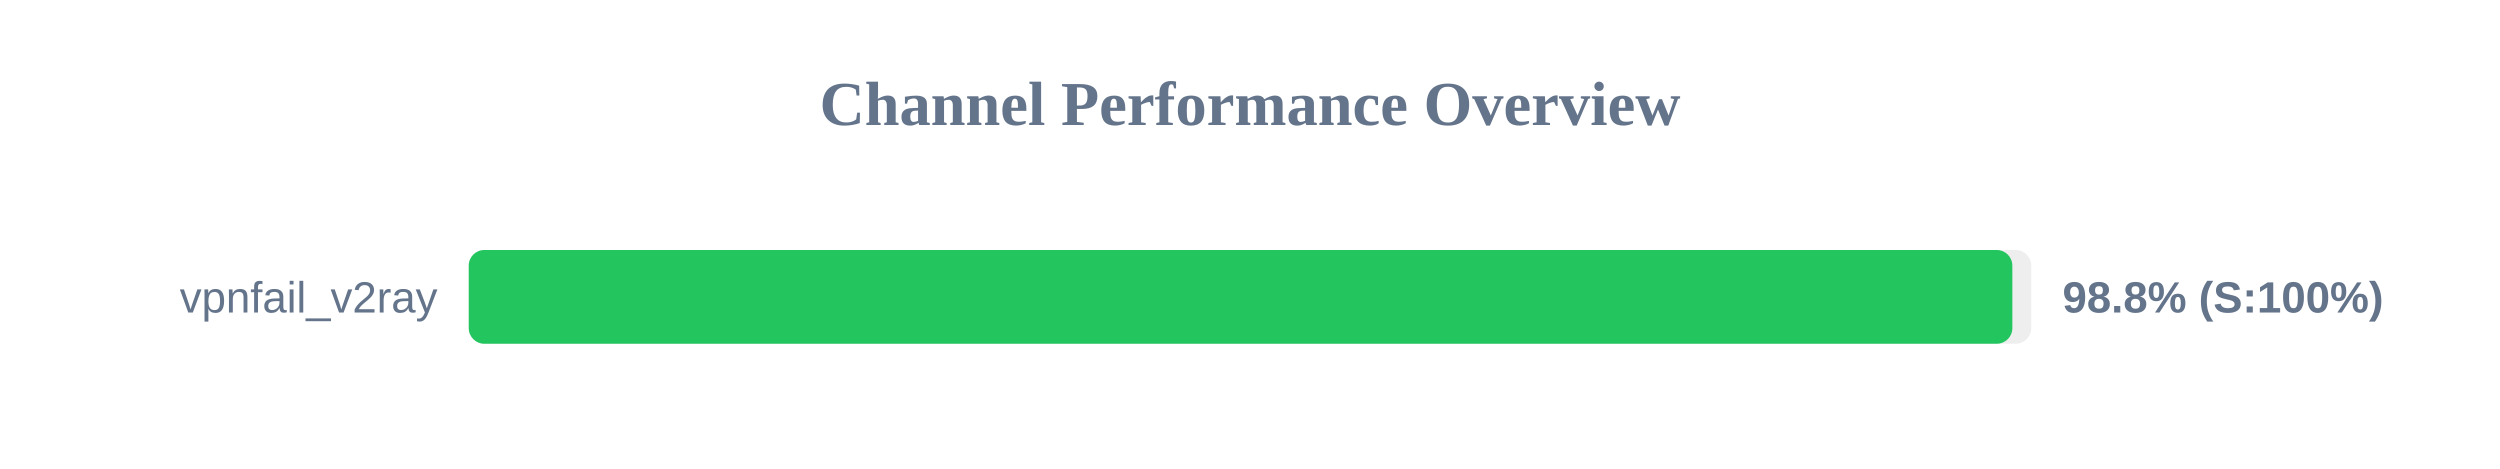
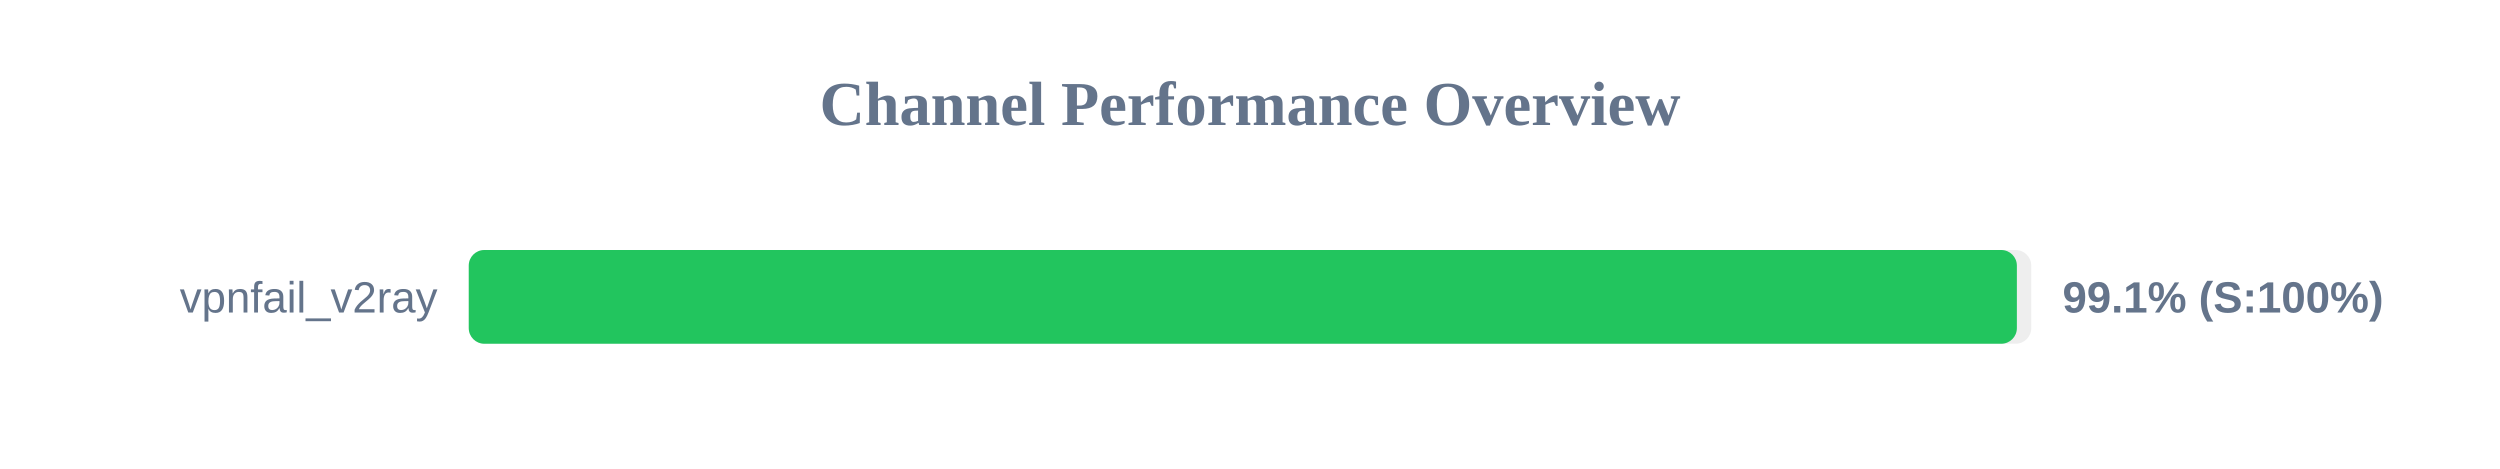
<svg xmlns="http://www.w3.org/2000/svg" width="800" height="150" version="1.1">
  <style>
        .row { font: 14px Arial; fill: #64748b; }
        .score { font: bold 14px Arial; fill: #64748b; }
    </style>
  <text x="400" y="40" text-anchor="middle" font-size="20px" font-weight="bold" fill="#64748b">Channel Performance Overview</text>
  <rect x="150" y="80" width="500" height="30" fill="#eee" rx="5" />
-   <rect x="150" y="80" width="493.95" height="30" fill="#22c55e" rx="5" />
+   <rect x="150" y="80" width="495.4" height="30" fill="#22c55e" rx="5" />
  <text x="140" y="100" text-anchor="end" class="row">vpnfail_v2ray</text>
-   <text x="660" y="100" text-anchor="start" class="score">98.8% (S:100%)</text>
+   <text x="660" y="100" text-anchor="start" class="score">99.1% (S:100%)</text>
</svg>
